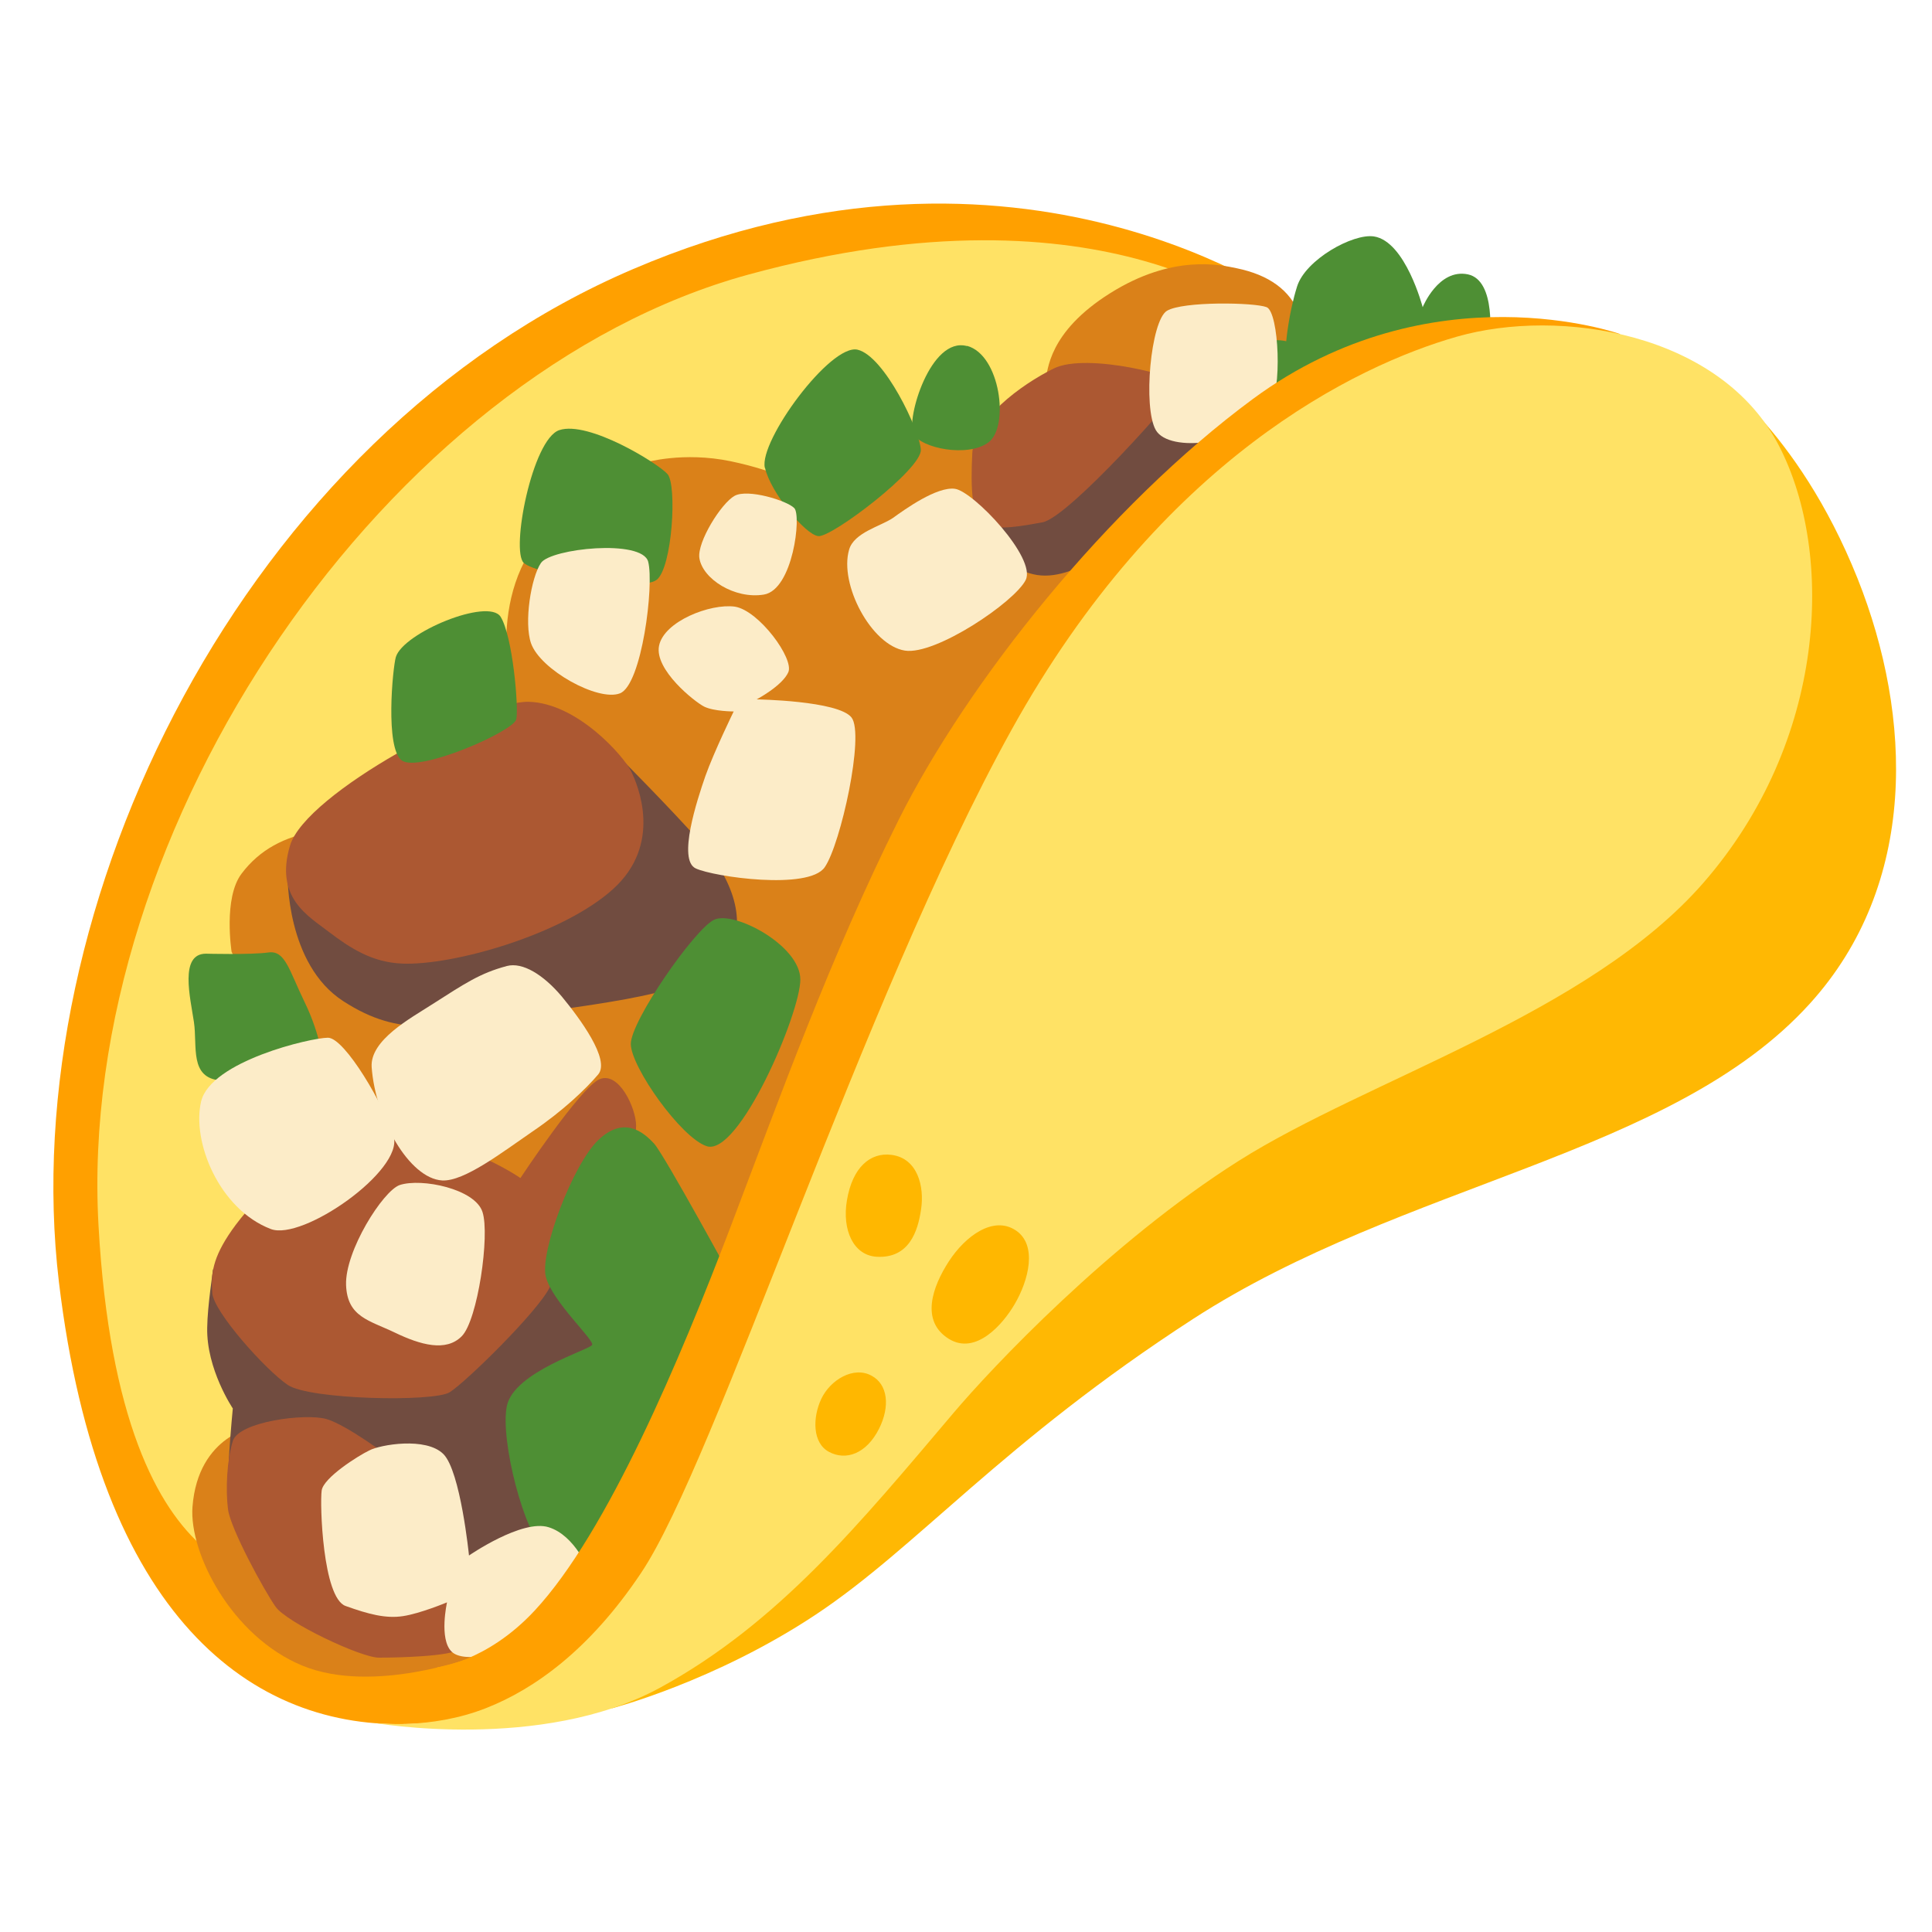
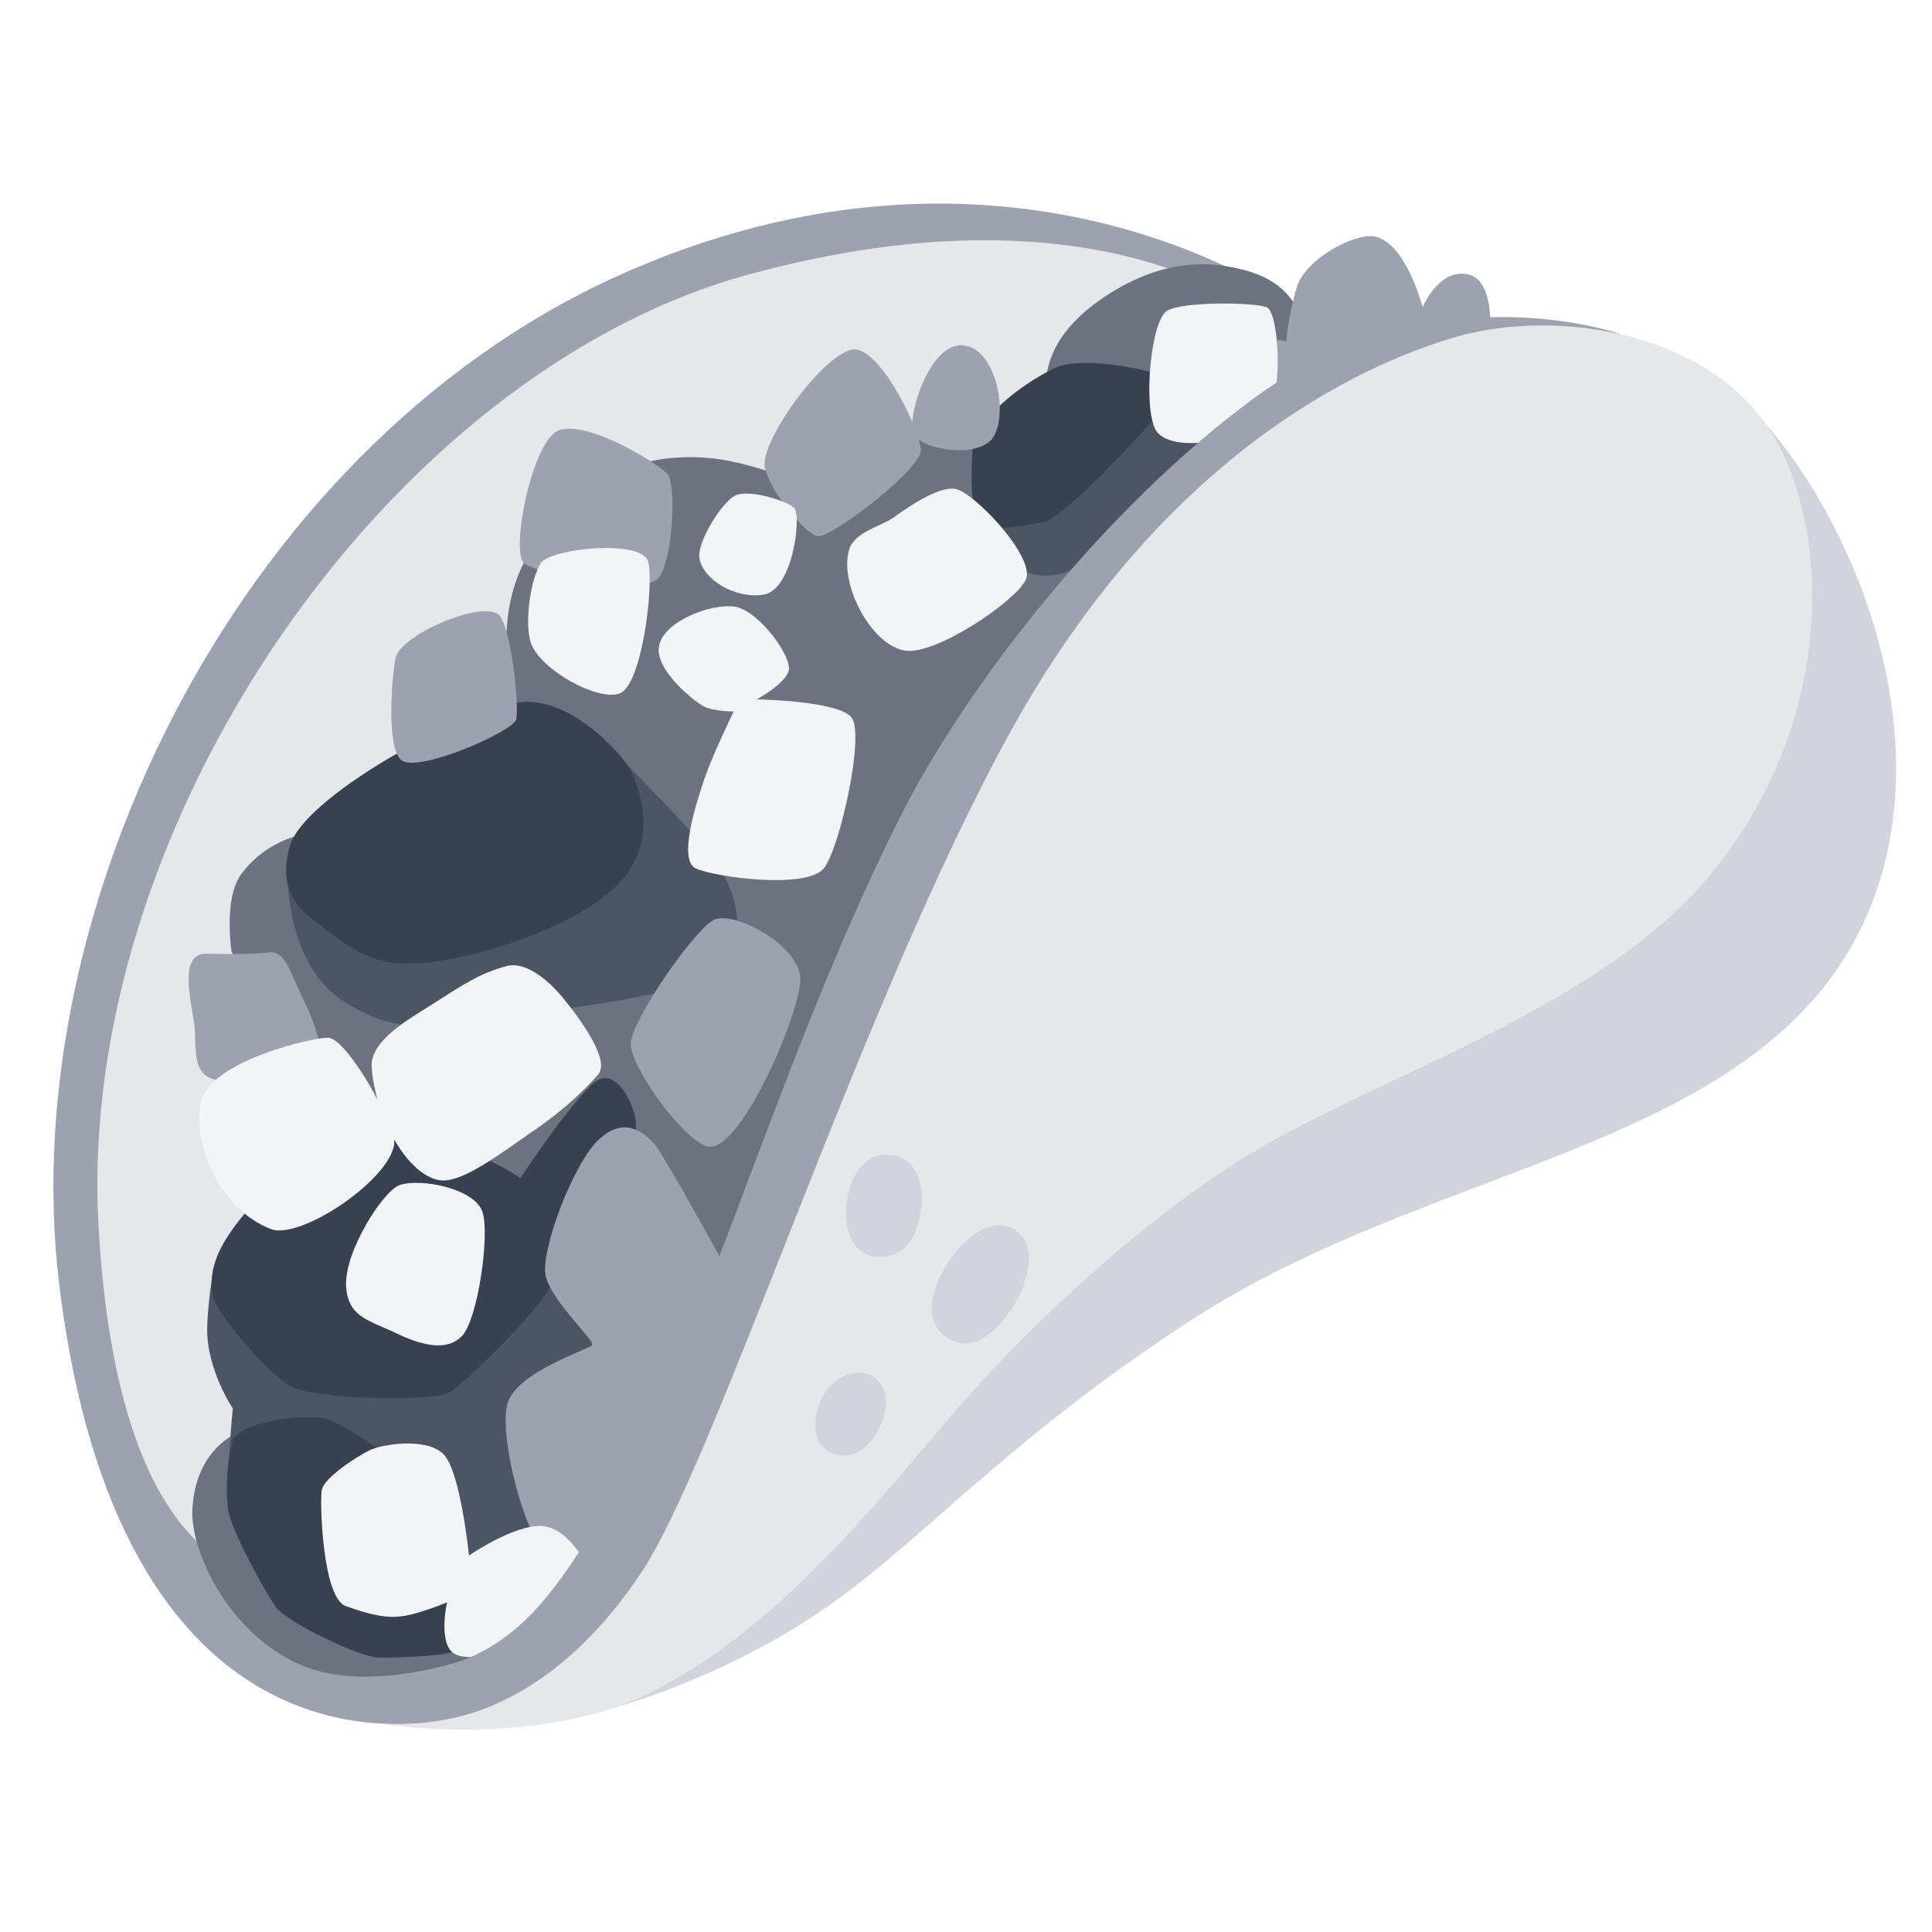
- <svg xmlns="http://www.w3.org/2000/svg" version="1.2" viewBox="0 0 800 800" width="800" height="800" role="img" aria-label="Taco icon">
+ <svg xmlns="http://www.w3.org/2000/svg" version="1.2" viewBox="0 0 800 800" width="800" height="800" role="img" aria-label="Taco icon grey">
  <style>
-     .a{fill:#ffb803}
-     .b{fill:#ffa000}
-     .c{fill:#ffe265}
-     .d{fill:#da8119}
-     .e{fill:#714c40}
-     .f{fill:#ac5832}
-     .g{fill:#4e8f34}
-     .h{fill:#fcecc8}
-     .i{fill:#ffb700}
+     .a{fill:#d1d5db}
+     .b{fill:#9ca3af}
+     .c{fill:#e5e7eb}
+     .d{fill:#6b7280}
+     .e{fill:#4b5563}
+     .f{fill:#374151}
+     .g{fill:#9ca3af}
+     .h{fill:#f3f4f6}
+     .i{fill:#d1d5db}
  </style>
  <path class="a" d="m278.5 662.6l-25.2 44.8c0 0 42.6-11 84.6-38.9 42-27.9 77-71.1 156.2-122.4 87.5-56.6 198.2-67.5 255.3-130.5 44.9-49.5 42.6-118.7 19.8-176-25.1-62.8-61.9-86.2-61.9-86.2z" />
  <path class="b" d="m601.3 203.4c4.7-3.5-65.2-76.9-65.2-76.9 0 0-113.1-83.9-273.9-15.1-160.8 68.7-256.4 263.4-237.8 419.5 16.6 138.5 79.8 185.9 146.7 182.9 103.7-4.7 155.6-73.5 155.6-73.5z" />
  <path class="c" d="m525.4 132.9c0 0-66.3-60-215.5-19.2-149.1 40.8-278.5 228.4-269.1 393.9 9 161 80.4 145.7 80.4 145.7 0 0 202.7-318.1 208.6-322.8 5.8-4.7 195.6-197.6 195.6-197.6z" />
  <path class="d" d="m196.4 686c0 0-41.8 15.8-71.2 3.7-29.3-12.1-46.9-46.6-45.5-65.7 2.3-30.1 26.3-33.4 26.3-33.4l44-81.3-54.1-115.2c0 0-3.5-22.2 4.1-32.3 7.6-10.1 17.7-15.2 30.8-17.7 13.1-2.5 82.9-48.5 82.9-48.5 0 0-13.7-42.5 9-71.8 22.8-29.3 44.5-32.3 44.5-32.3 0 0 15.7-4.6 35.4-0.5 19.6 4.1 29.3 10.1 29.3 10.1l35.3-23.2 58.2-4.1c0 0 6.5-12.1 7.5-16.2 1-4 1-20 26.8-36.2 25.8-16.2 45.4-11.8 52.5-10.3 13 2.7 22.1 8.9 26 19.4 5.5 15-4.7 71.1-4.7 71.1l-274.7 428z" />
  <path class="e" d="m199.6 341.8l-80.5 20.6c0 0-0.7 36.9 23.1 52.2 23.7 15.3 40.1 10.6 76.5 5.3 36.4-5.3 75.4-9.5 83.3-24.8 7.9-15.4 0-32.7-12.1-46.5-12.1-13.7-32.9-34.6-32.9-34.6z" />
  <path class="e" d="m101 532.8l-12.8-7.2c0.1 0-2.3 15.1-2.4 24.1-0.4 17.2 10.6 33.5 10.6 33.5 0 0-3.5 35.5-1.3 41.3 2.1 5.8 104 24.9 104 24.9l33.3-11.1 31.6-108.7-87.1-9.5c0 0-74.3 10.1-75.9 12.7z" />
  <path class="e" d="m446.1 188.1l-38.1 29.3c0 0 2.9 16.4 19.9 20.4 17 4 38.1-14.9 50.8-25.4 12.7-10.5 38.7-39.9 35.5-43.8-3.3-4-36.3-8-36.3-8z" />
  <path class="f" d="m431.6 216.3c10.9-1.9 56.8-53.6 57.6-56.9 0.7-3.2-39.1-13.7-52.9-6.8-13.7 6.8-33 21-33.7 35.1-0.7 14.1-0.4 27.5 5.5 29.7 5.7 2.2 15.2 0.4 23.5-1.1z" />
  <path class="f" d="m166.5 399c21.2 0.9 66.6-12.1 87.3-30.8 20.6-18.6 10.5-42.8 7.5-48.9-3-6.1-22.2-28.2-42.4-28.7-20.2-0.5-92.3 37.8-98.8 59.5-6.5 21.7 7.6 29.2 16.1 35.8 8.6 6.5 17.7 12.6 30.3 13.1z" />
  <path class="f" d="m259.3 484.2c0 0 4.1-11.1 4.1-18.1 0-7.1-7.1-22.7-15.2-19.2-8 3.5-32.7 40.9-32.7 40.9 0 0-28.3-19.7-59-17.2-30.8 2.6-52.4 27.3-60.5 38.8-8.1 11.6-8.7 18.3-8.1 26 0.5 7.8 22.2 32 31.3 38.1 9.1 6.1 60.5 7.1 67 3 6.6-4.1 36.4-33.3 41.4-43.4 5.1-10 31.7-48.9 31.7-48.9z" />
  <path class="f" d="m161.9 603.8c0 0-18.1-13.7-26.7-16.2-8.6-2.5-36.3 1-38.8 9.1-2.5 8.1-3 20.2-2 28.2 1 8.1 15.1 33.9 19.7 40.4 4.5 6.5 35.3 21.1 42.8 21.1 7.6 0 29.8-0.5 33.3-3.5 3.5-3 3.5-20.5-1-35.3-5.1-16.7-27.3-43.8-27.3-43.8z" />
  <path class="g" d="m163.9 272.1c-1.3 4.5-4.5 37.8 2.5 42.8 7.1 5.1 46.4-12.1 47.4-17.1 1-5.1-1.5-34.3-6.5-42.4-5.1-8-40.4 6.6-43.4 16.7z" />
  <path class="g" d="m231.6 178.1c-11.2 3.7-20.2 50-14.7 55 5.6 5 48.5 12.1 55 7 6.5-5 8.5-39.3 4.5-43.8-4-4.5-32.7-22.2-44.8-18.2z" />
  <path class="g" d="m616.8 140.8c0 0 3-24.7-9-27.2-12.2-2.5-18.7 13.6-18.7 13.6 0 0-7.1-27.3-20.2-29.3-8.7-1.3-28.3 9.6-31.8 20.7-3.5 11.1-4.5 22.7-4.5 22.7 0 0-16.2-4.1-11.2 12.6 5.1 16.7 10.1 33.8 10.1 33.8 0 0 85.3-47.9 85.3-46.9z" />
  <path class="g" d="m316.8 193.8c2.2 9.9 16.6 27.7 22.1 28.2 5.6 0.5 42.9-27.8 42.4-35.8-0.5-8.1-15.1-38.8-26.2-41.4-11.2-2.6-40.9 37.8-38.4 48.9z" />
  <path class="g" d="m400.4 143.3c-15.1-4.1-25.2 30.2-22.2 36.3 3 6 22.7 10 31.2 3.5 8.6-6.6 4.8-36.2-9-39.9z" />
  <path class="g" d="m292.6 474.6c13.3 4.5 38.8-54.9 38.8-69 0-14.2-27.8-28.8-35.8-24.7-8.1 4-34.4 41.8-34.4 51.4 0.1 9.6 20.8 38.8 31.4 42.3z" />
  <path class="g" d="m304.7 532.6c0 0-29.3-53.9-33.8-59-4.6-5-12.6-11.6-23.2-1.5-10.6 10.2-24.2 46.4-21.7 56.5 2.5 10.2 20.2 26.3 19.2 28.3-1 2-32.3 11.1-35.3 25.2-3 14.1 7.5 53.9 15.6 59.5 8.1 5.5 27.3 0.5 27.3 0.5z" />
  <path class="g" d="m85.3 394.9c-11.1 0-6.5 18.2-5 28.3 1.5 10-2 23.2 11.1 24.2 13.1 1 42.4-7.6 42.4-7.6 0 0-1-11.1-7.6-24.7-6.6-13.6-8.1-21.7-15.1-20.7-7.1 1-25.8 0.5-25.8 0.5z" />
  <path class="h" d="m163 470.6c4.1 14.1-37.8 43.4-50.9 38.3-21.4-8.2-32.8-36.3-28.8-52.9 4.1-16.6 45.4-26.3 52.5-26.3 7 0 23.6 28.5 27.2 40.9z" />
  <path class="h" d="m153.9 441.9c1.5 21.2 15.5 46.1 29.2 46.9 9.1 0.5 24.9-11.7 37.3-20.2 12.7-8.6 22.2-17.7 27.3-23.7 5.1-6.1-7.6-23.2-15.1-32.3-7.6-9-16.2-14.3-22.7-12.6-11.2 3-17.2 7.1-31.3 16.1-8.5 5.5-25.5 14.6-24.7 25.8z" />
  <path class="h" d="m143.3 532.1c0.5 13.3 9.6 14.6 20.2 19.7 10.6 5.1 21.2 8.1 27.7 1.5 6.6-6.6 11.7-41.9 8.6-51.4-3-9.6-25.2-14.2-34.3-11.2-6.9 2.4-22.7 27.3-22.2 41.4z" />
  <path class="h" d="m219.9 266.4c3.9 11 27.8 24.2 36.8 20.7 9.1-3.5 14.2-44.9 11.7-54.5-2.5-9.5-40.3-5.5-44.4 0.5-4.1 6-7.1 24.7-4.1 33.3z" />
  <path class="h" d="m272.9 267.4c-2 9.9 14.7 23.2 18.7 25.2 4.1 2 12.2 2 12.2 2 0 0-8.1 16.6-11.7 26.7-3.5 10.1-11.6 34.8-4 38.3 7.5 3.5 46.8 9.1 53.4-0.5 6.6-9.5 16.6-54.9 11.1-62-5.5-7-39.3-7.5-39.3-7.5 0 0 10.6-5.6 13.1-11.2 2.6-5.5-12.1-25.6-22.1-27.2-10.2-1.4-29.4 6.1-31.4 16.2z" />
  <path class="h" d="m289.6 231.1c1.3 8.6 14.6 17.1 26.7 15.1 12.1-2 15.6-32.8 12.6-35.8-3-3.1-19.2-8.1-24.7-5.1-5.6 3.1-15.6 19.2-14.6 25.8z" />
  <path class="h" d="m351.6 227.6c-4.2 14.3 9.2 39.6 23.1 41.8 12.7 2 45.4-20.1 50-29.2 4.6-9.1-21.7-36.8-29.3-37.8-7.5-1-20.7 8.5-25.7 12.1-5 3.4-16.1 6-18.1 13.1z" />
  <path class="h" d="m483.2 128.7c-6.7 4.1-10 40-4.6 49.4 5.6 9.6 36.3 6.1 46.9-8.5 5.6-7.7 4.1-40.3-1-42.4-5-2-34.7-2.5-41.3 1.5z" />
  <path class="h" d="m243.9 650.6c0 0-5.7-14.8-16.7-18.2-11-3.5-33 11.7-33 11.7 0 0-3.5-34.9-10.6-42-7.2-7.2-26.2-3.9-30.7-1.5-4.6 2.2-19 11.3-19.7 16.6-0.8 5.4 0.4 44.4 9.9 47.8 9.5 3.4 16.6 5.3 23.8 4.2 7.2-1.1 18.2-5.7 18.2-5.7 0 0-3.4 15.2 1.9 20.4 5.3 5.3 23.9-0.3 25-1.1 1.2-0.8 31.9-32.2 31.9-32.2z" />
  <path class="b" d="m225.7 706.6l-44.8-16.2c0 0 20.5-2 40.5-23.5 30.2-32.5 60.3-104.3 81-158.6 20.7-54.4 41.4-112.1 69.8-169 28.5-56.9 86.4-129.7 146.6-174.1 74.1-54.6 152-26.9 152-26.9l-20.1 175.2-347.4 354.3z" />
  <path class="c" d="m705.3 365.6c51.2-58.7 54.3-136.1 31.6-180.5-24.1-47.5-91.3-57.8-133.6-45.7-42 12-122.4 50.8-184.5 162.9-62.1 112.1-122.2 302.7-153.4 349.1-21.4 32-44.4 48.1-63.9 55.8-23.4 9.3-46.7 6.2-46.7 6.2 0 0 69.3 12.2 118.4-14.5 49.1-26.8 82.7-67.9 121.6-113.8 15.8-18.7 64.8-70.7 118.1-104.4 53.2-33.7 145-60.8 192.4-115.1z" />
  <path class="i" d="m363.1 520.4c13.3 0.7 17-10.5 18.3-19.7 1.4-9.2-1.3-21.1-12.3-22.5-8.7-1.1-16.1 5.1-18.4 18.8-2.1 12.3 2.7 22.9 12.4 23.4z" />
  <path class="i" d="m360.8 569.6c-7.4-4-17 1.8-20.7 9.6-3.7 7.8-3.7 18.4 3.2 22 6.9 3.7 15.4 0.9 20.7-9.6 4.6-9.2 3.7-18.4-3.2-22z" />
  <path class="i" d="m392.9 554.4c-11.9-7.4-6.8-21.6 0-32.1 6.9-10.6 18.4-18.9 27.6-12.9 9.2 6 5.5 20.7-0.4 30.7-4.8 8.2-16 21.2-27.2 14.3z" />
</svg>
